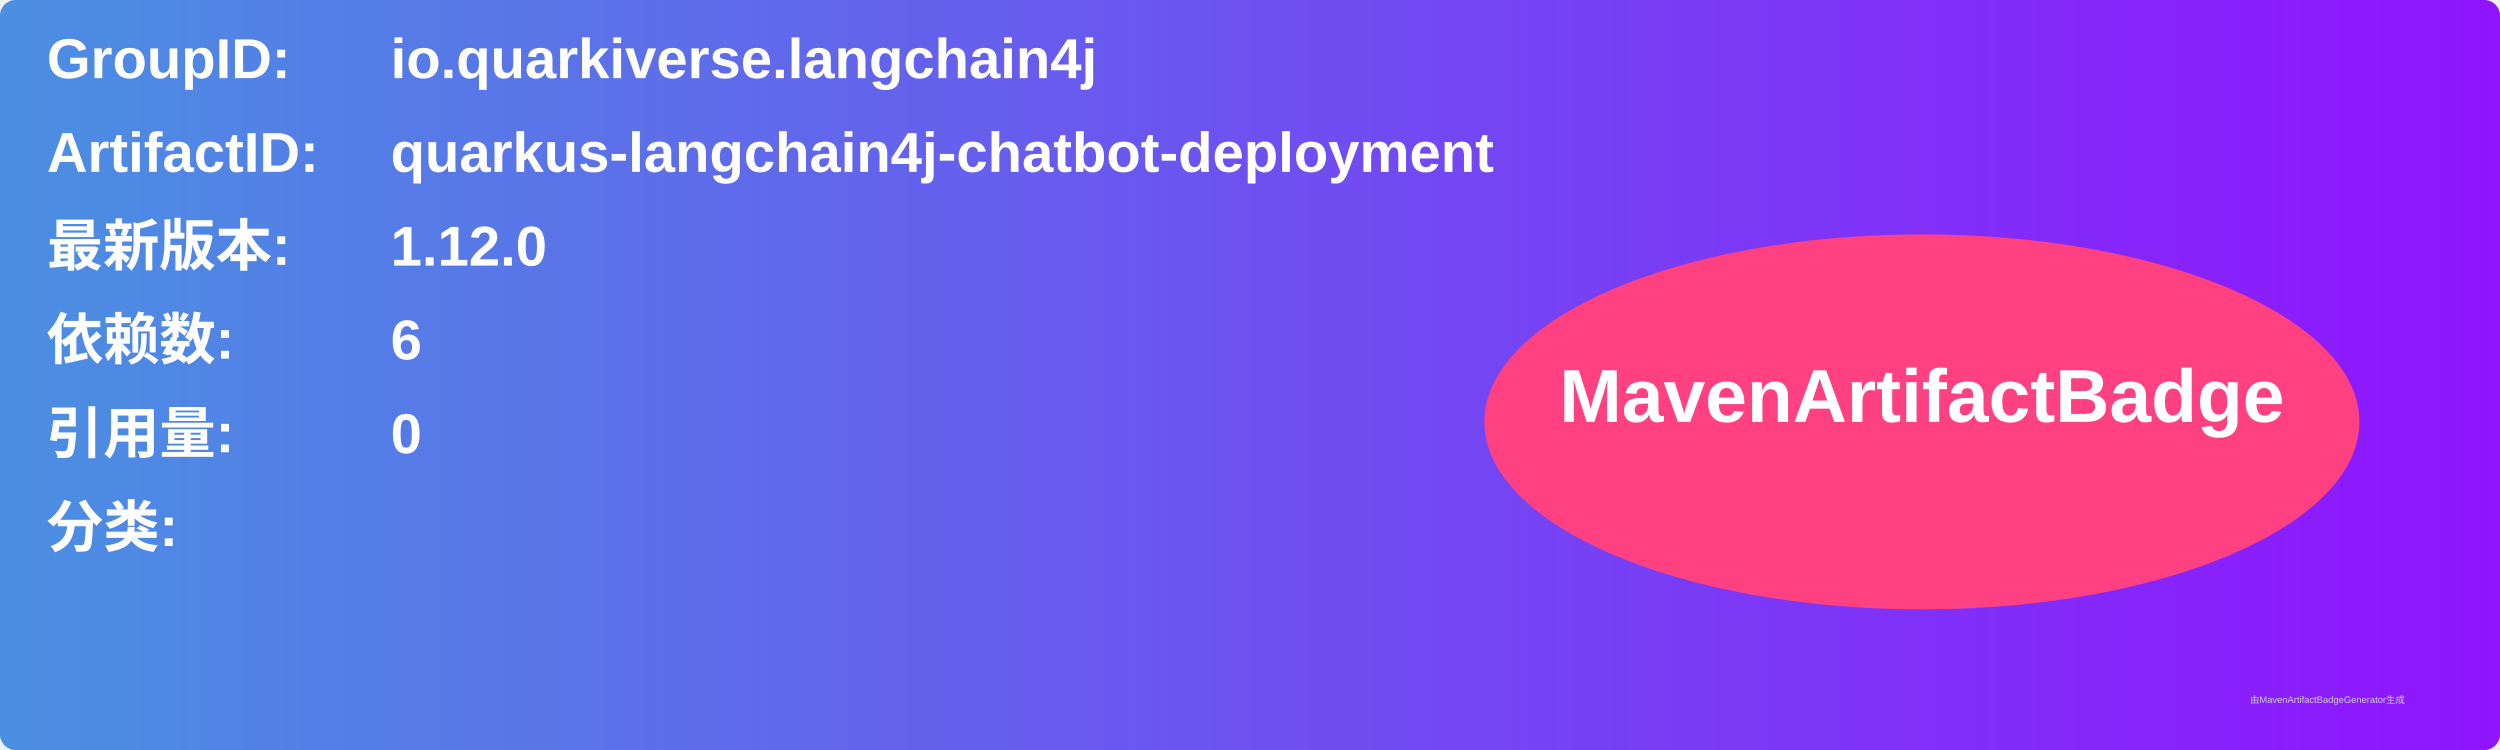
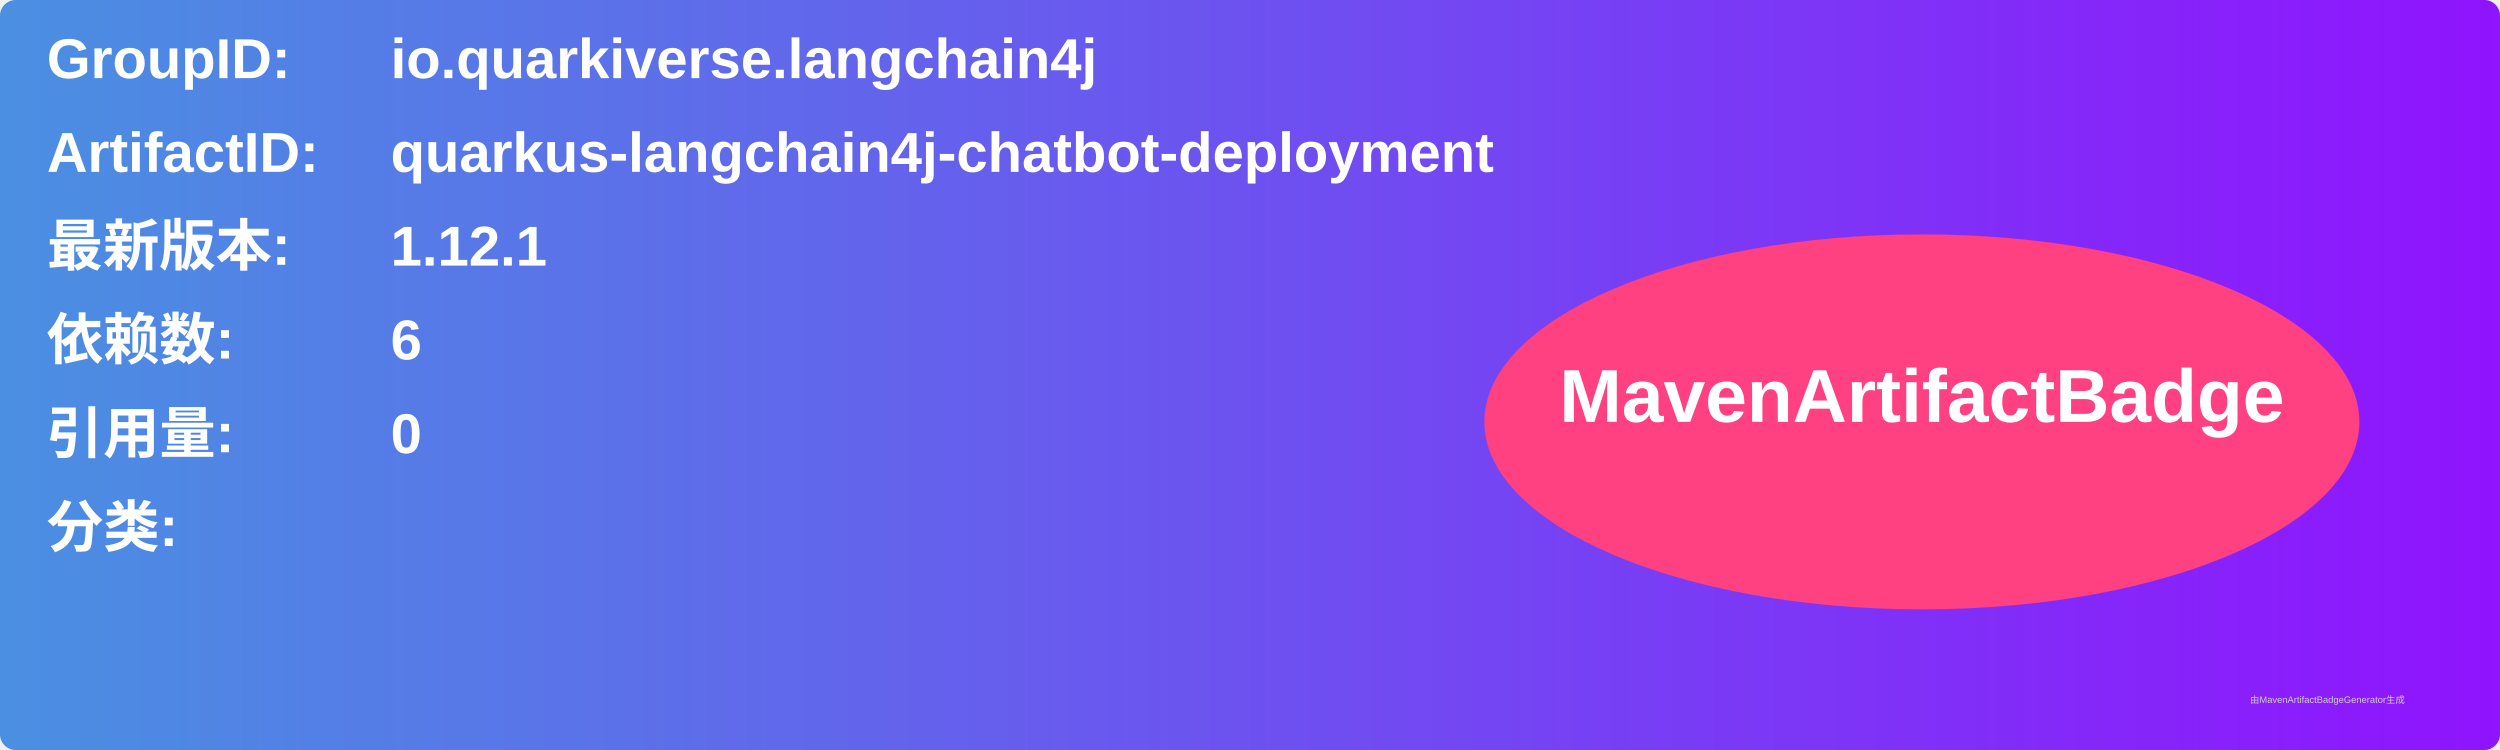
<svg xmlns="http://www.w3.org/2000/svg" width="800" height="240" viewBox="0 0 800 240">
  <linearGradient id="grad" x1="0%" y1="0%" x2="100%" y2="0%">
    <stop offset="0%" stop-color="#4a90e2" />
    <stop offset="100%" stop-color="#9013fe" />
  </linearGradient>
  <rect width="100%" height="100%" rx="5" ry="5" fill="url(#grad)" />
  <g transform="translate(15, 15)">
    <text x="0" y="10" font-family="Arial" font-size="18" fill="white" font-weight="bold" width="260">GroupID:</text>
    <text x="110" y="10" font-family="Arial" font-size="18" fill="white" font-weight="bold" width="460">io.quarkiverse.langchain4j</text>
    <text x="0" y="40" font-family="Arial" font-size="18" fill="white" font-weight="bold" width="260">ArtifactID:</text>
    <text x="110" y="40" font-family="Arial" font-size="18" fill="white" font-weight="bold" width="460">quarkus-langchain4j-chatbot-deployment</text>
    <text x="0" y="70" font-family="Arial" font-size="18" fill="white" font-weight="bold">最新版本:</text>
    <text x="110" y="70" font-family="Arial" font-size="18" fill="white" font-weight="bold">
-       <tspan font-weight="bold">1.12.0</tspan>
+       <tspan font-weight="bold">1.12.1</tspan>
    </text>
    <text x="0" y="100" font-family="Arial" font-size="18" fill="white" font-weight="bold">依赖数: </text>
    <text x="110" y="100" font-family="Arial" font-size="18" fill="white">
      <tspan font-weight="bold">6</tspan>
    </text>
    <text x="0" y="130" font-family="Arial" font-size="18" fill="white" font-weight="bold">引用量: </text>
    <text x="110" y="130" font-family="Arial" font-size="18" fill="white">
      <tspan font-weight="bold">0</tspan>
    </text>
    <text x="0" y="160" font-family="Arial" font-size="18" fill="white" font-weight="bold">分类:</text>
    <text x="10" y="190" font-family="Arial" font-size="10" fill="white">
      <tspan font-weight="bold" />
    </text>
    <ellipse cx="600" cy="120" rx="140" ry="60" fill="#ff4081" />
    <text x="600" y="120" text-anchor="middle" font-family="Arial" font-size="24" fill="white" font-weight="bold">MavenArtifactBadge</text>
  </g>
  <text x="720" y="225" font-family="Arial" font-size="3" fill="#d0d0d0">由MavenArtifactBadgeGenerator生成</text>
</svg>
